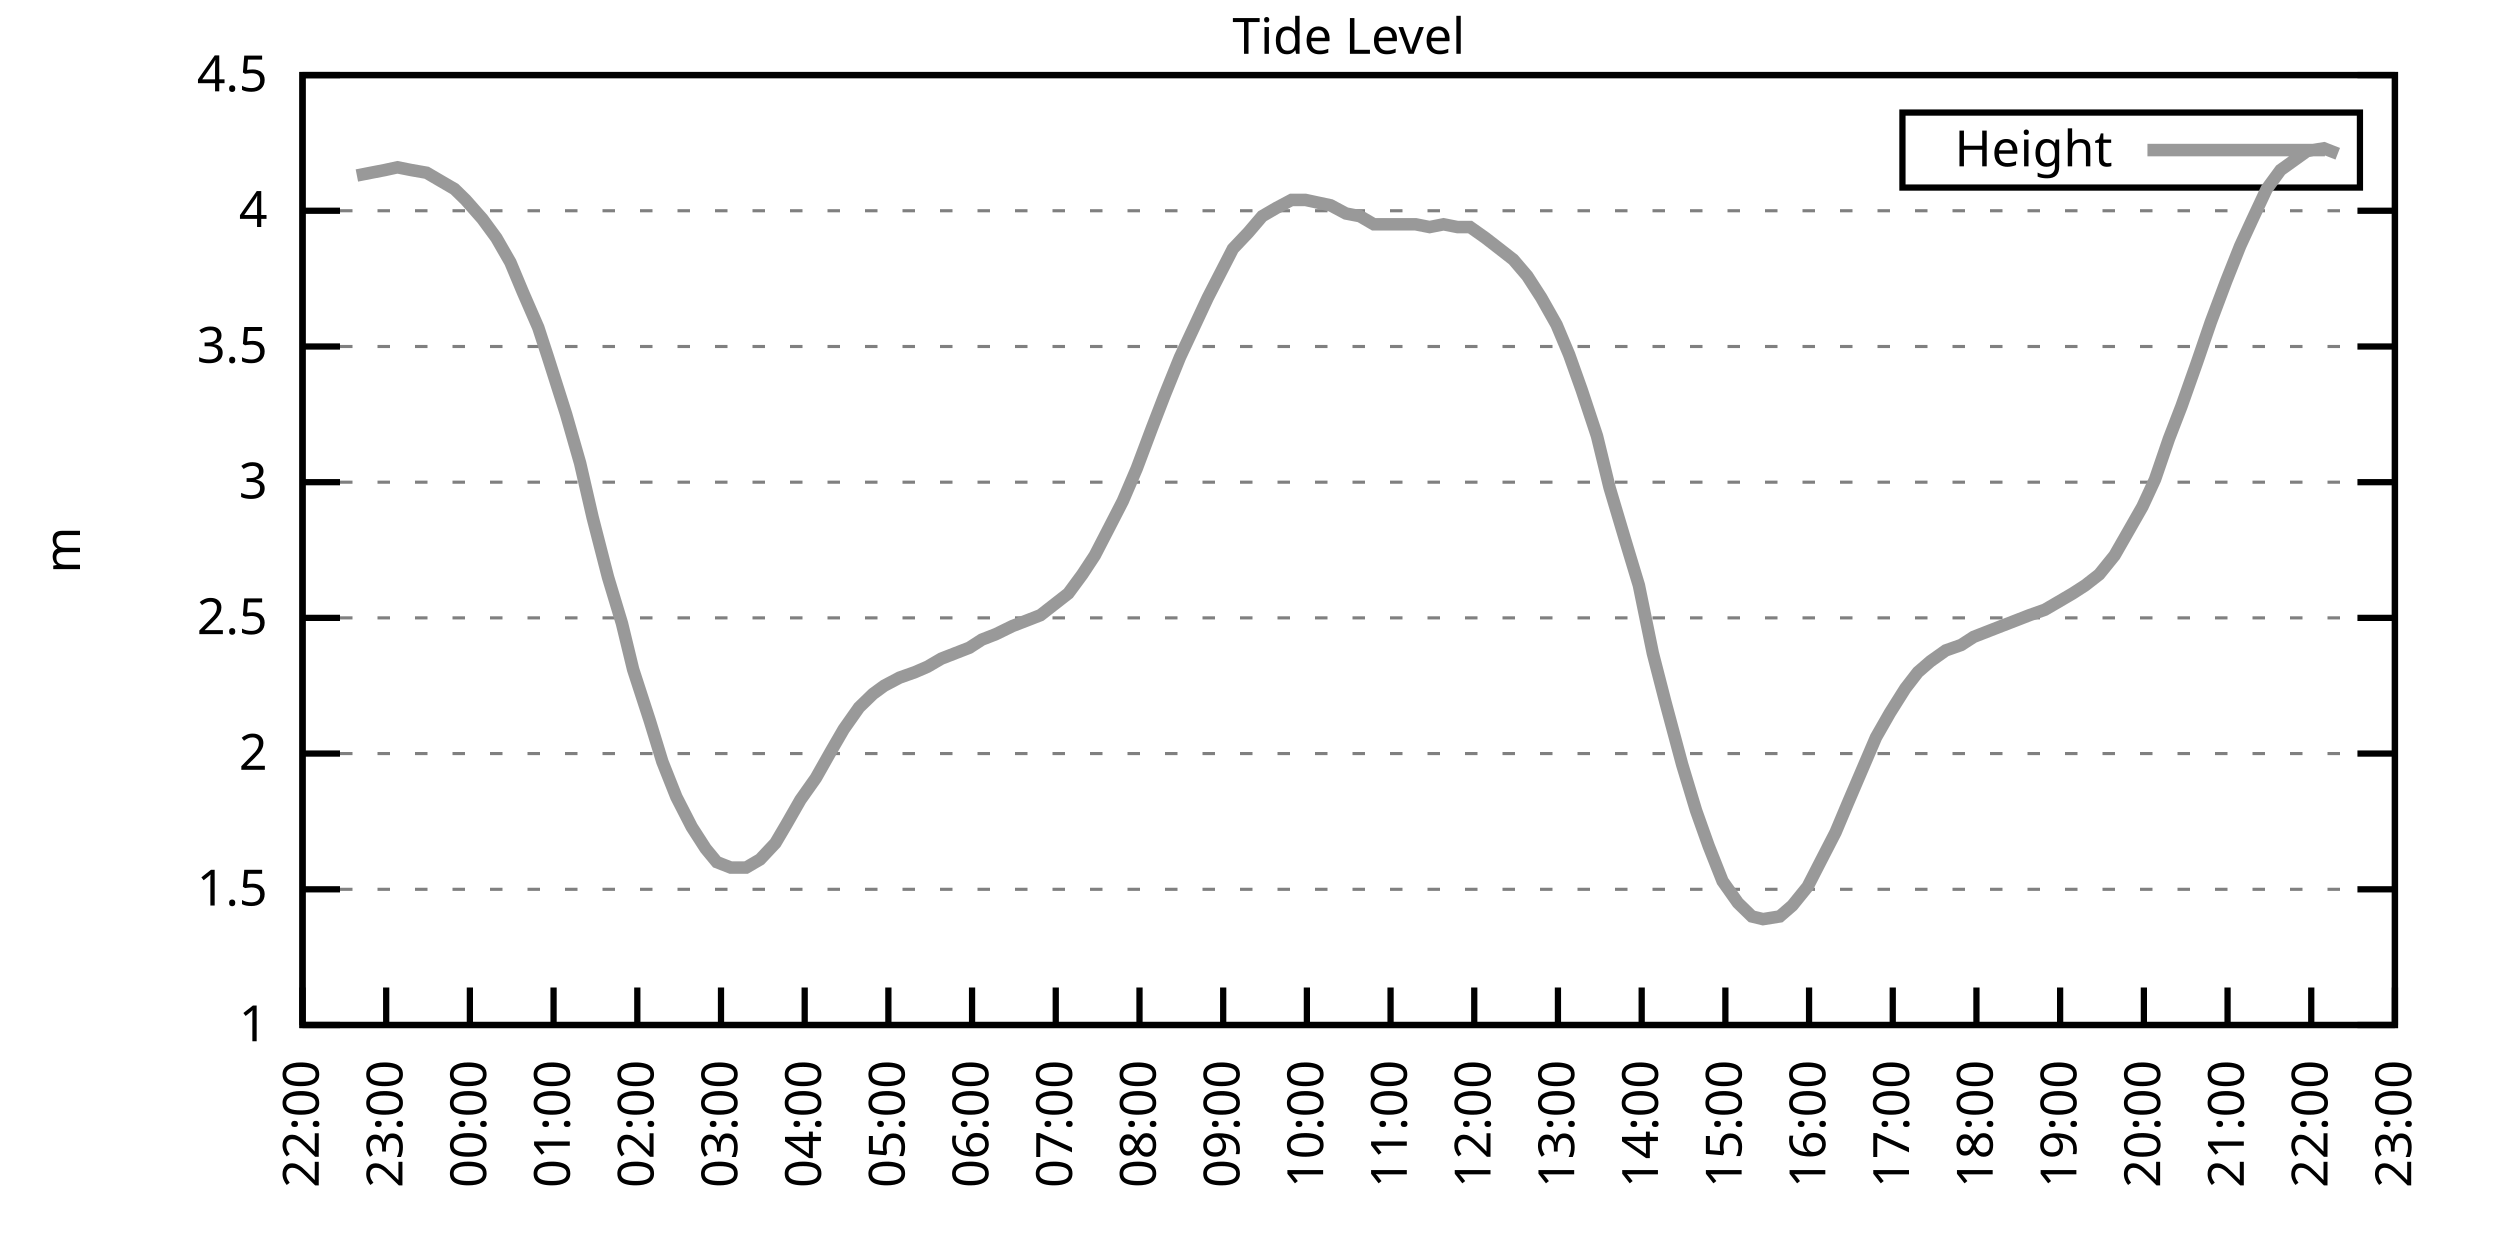
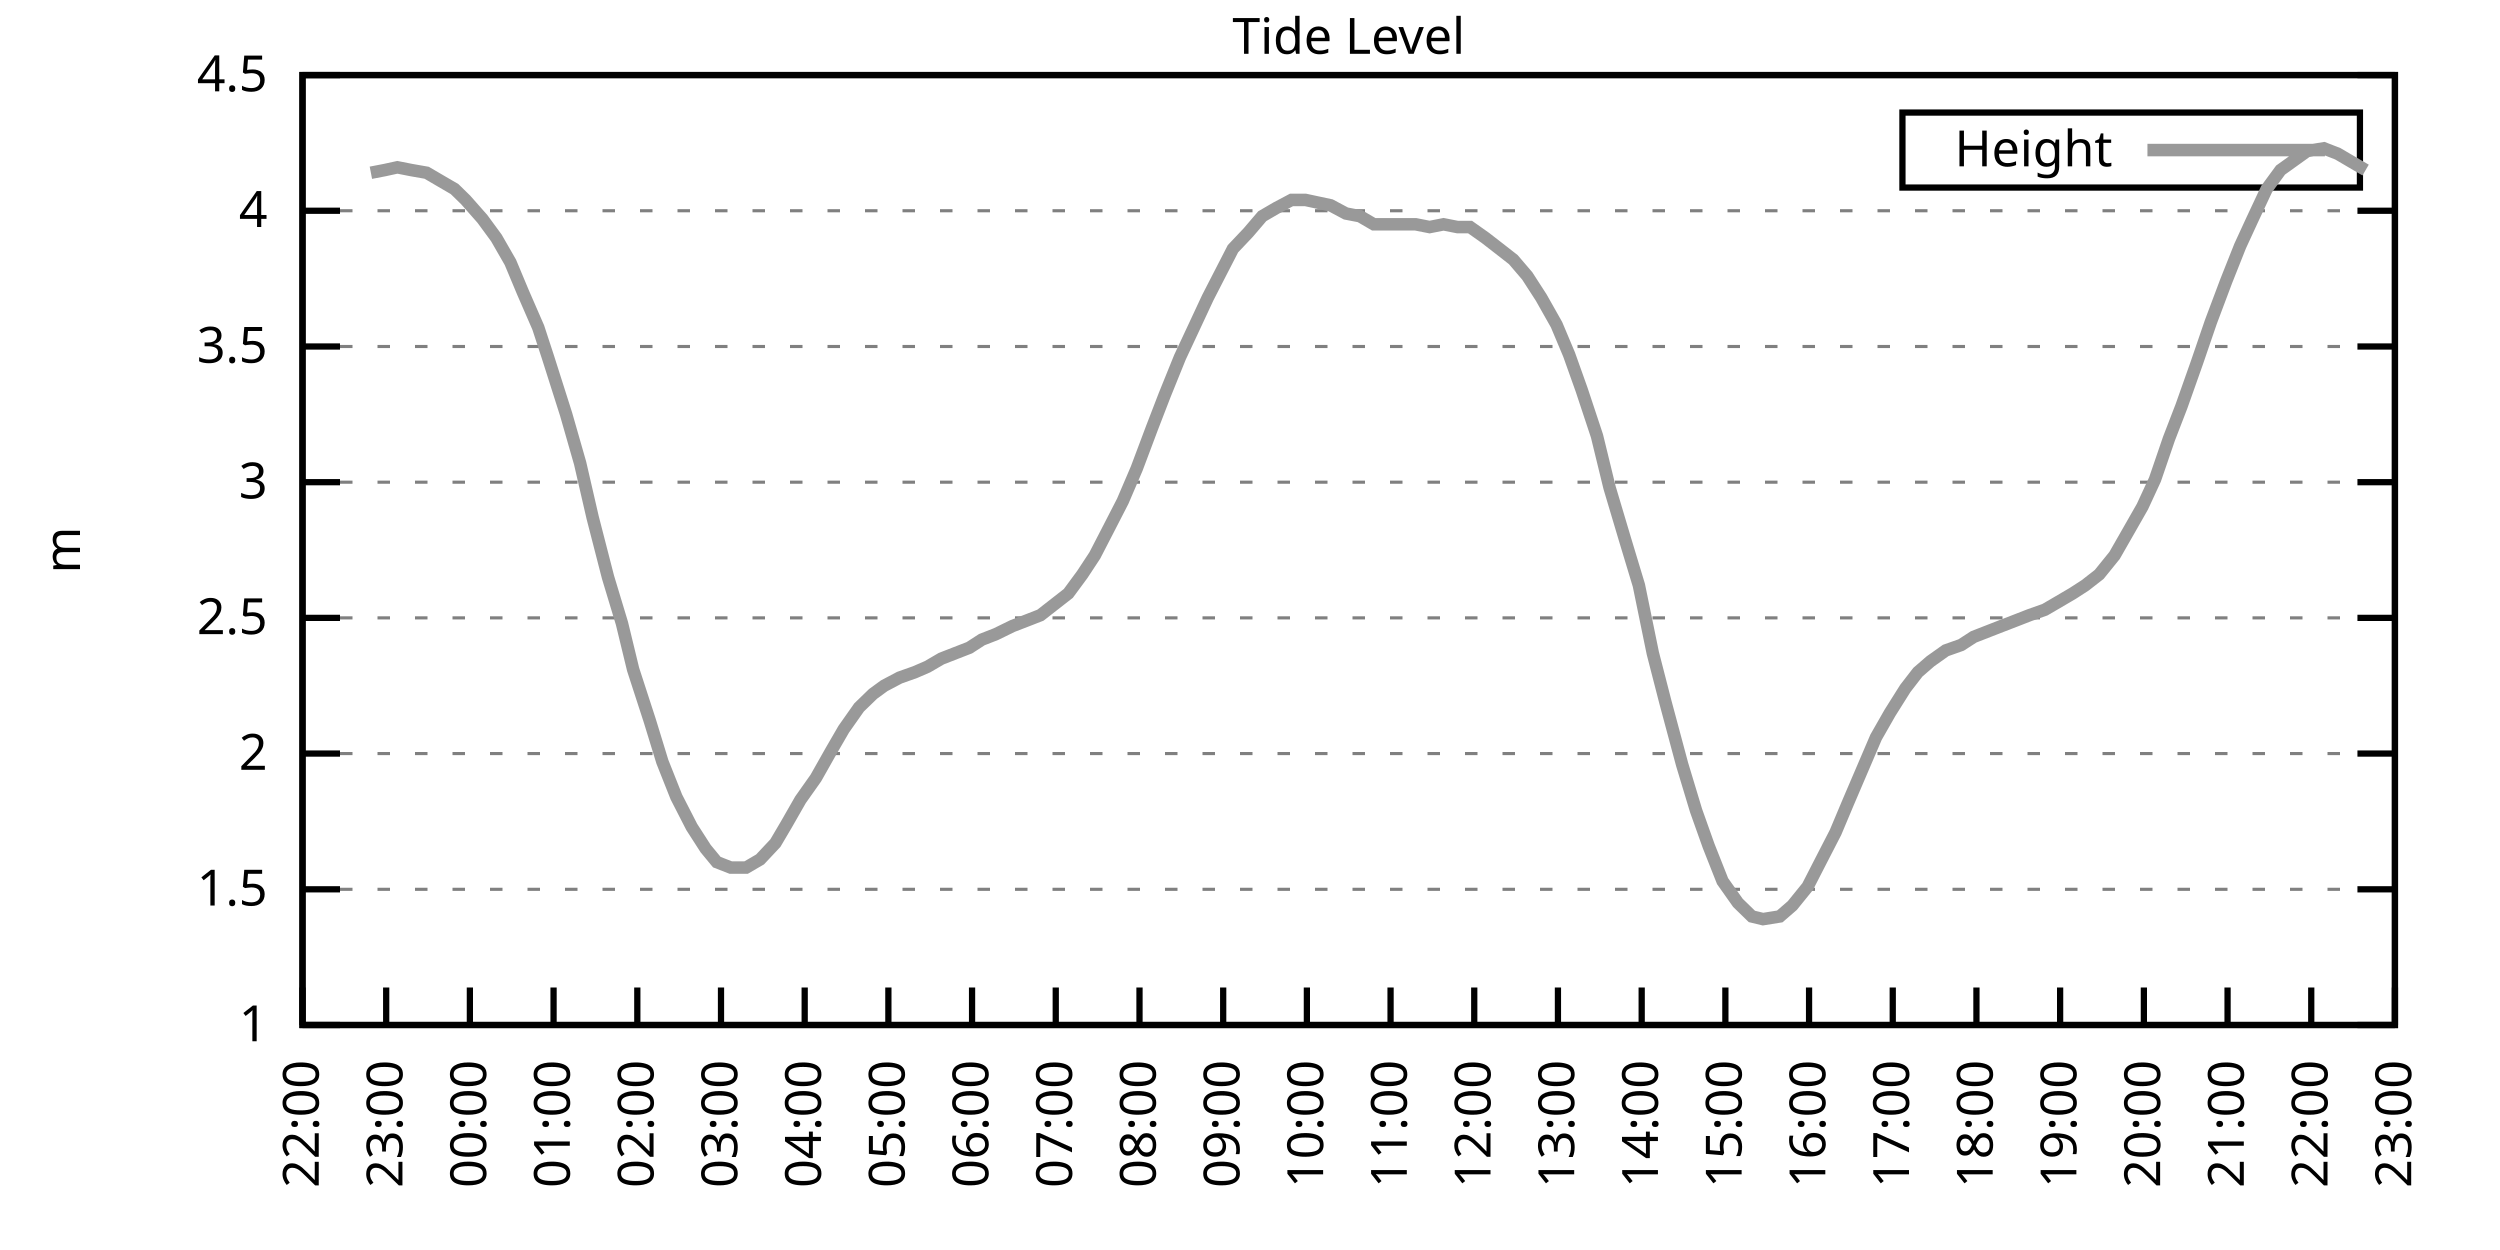
<svg xmlns="http://www.w3.org/2000/svg" xmlns:xlink="http://www.w3.org/1999/xlink" width="400" height="200" viewBox="0 0 400 200">
  <g id="gnuplot_canvas">
    <rect x="0" y="0" width="400" height="200" fill="none" />
    <defs>
      <circle id="gpDot" r="0.5" stroke-width="0.5" stroke="currentColor" />
      <path id="gpPt0" stroke-width="0.333" stroke="currentColor" d="M-1,0 h2 M0,-1 v2" />
      <path id="gpPt1" stroke-width="0.333" stroke="currentColor" d="M-1,-1 L1,1 M1,-1 L-1,1" />
      <path id="gpPt2" stroke-width="0.333" stroke="currentColor" d="M-1,0 L1,0 M0,-1 L0,1 M-1,-1 L1,1 M-1,1 L1,-1" />
      <rect id="gpPt3" stroke-width="0.333" stroke="currentColor" x="-1" y="-1" width="2" height="2" />
      <rect id="gpPt4" stroke-width="0.333" stroke="currentColor" fill="currentColor" x="-1" y="-1" width="2" height="2" />
      <circle id="gpPt5" stroke-width="0.333" stroke="currentColor" cx="0" cy="0" r="1" />
      <use xlink:href="#gpPt5" id="gpPt6" fill="currentColor" stroke="none" />
      <path id="gpPt7" stroke-width="0.333" stroke="currentColor" d="M0,-1.33 L-1.33,0.67 L1.33,0.67 z" />
      <use xlink:href="#gpPt7" id="gpPt8" fill="currentColor" stroke="none" />
      <use xlink:href="#gpPt7" id="gpPt9" stroke="currentColor" transform="rotate(180)" />
      <use xlink:href="#gpPt9" id="gpPt10" fill="currentColor" stroke="none" />
      <use xlink:href="#gpPt3" id="gpPt11" stroke="currentColor" transform="rotate(45)" />
      <use xlink:href="#gpPt11" id="gpPt12" fill="currentColor" stroke="none" />
      <path id="gpPt13" stroke-width="0.333" stroke="currentColor" d="M0,1.330 L1.265,0.411 L0.782,-1.067 L-0.782,-1.076 L-1.265,0.411 z" />
      <use xlink:href="#gpPt13" id="gpPt14" fill="currentColor" stroke="none" />
      <filter id="textbox" filterUnits="objectBoundingBox" x="0" y="0" height="1" width="1">
        <feFlood flood-color="white" flood-opacity="1" result="bgnd" />
        <feComposite in="SourceGraphic" in2="bgnd" operator="atop" />
      </filter>
      <filter id="greybox" filterUnits="objectBoundingBox" x="0" y="0" height="1" width="1">
        <feFlood flood-color="lightgrey" flood-opacity="1" result="grey" />
        <feComposite in="SourceGraphic" in2="grey" operator="atop" />
      </filter>
    </defs>
    <g fill="none" color="white" stroke="currentColor" stroke-width="1.00" stroke-linecap="butt" stroke-linejoin="miter">
</g>
    <g fill="none" color="black" stroke="currentColor" stroke-width="1.00" stroke-linecap="butt" stroke-linejoin="miter">
      <g stroke="none" shape-rendering="crispEdges">
        <polygon fill="rgb(255, 255, 255)" points="48.40,164.00 383.18,164.00 383.18,12.02 48.40,12.02 " />
      </g>
    </g>
    <g fill="none" color="black" stroke="currentColor" stroke-width="1.00" stroke-linecap="butt" stroke-linejoin="miter">
</g>
    <g fill="none" color="black" stroke="black" stroke-width="0.50" stroke-linecap="butt" stroke-linejoin="miter">
</g>
    <g fill="none" color="gray" stroke="currentColor" stroke-width="0.50" stroke-linecap="butt" stroke-linejoin="miter">
      <path stroke="gray" stroke-dasharray="2,4" class="gridline" d="M48.40,164.00 L383.19,164.00  " />
    </g>
    <g fill="none" color="gray" stroke="gray" stroke-width="1.00" stroke-linecap="butt" stroke-linejoin="miter">
</g>
    <g fill="none" color="black" stroke="currentColor" stroke-width="1.00" stroke-linecap="butt" stroke-linejoin="miter">
      <path stroke="black" d="M48.40,164.00 L54.40,164.00 M383.19,164.00 L377.19,164.00  " />
      <g transform="translate(42.80,166.60)" stroke="none" fill="black" font-family="Sans" font-size="8.00" text-anchor="end">
        <text>
          <tspan font-family="Sans"> 1</tspan>
        </text>
      </g>
    </g>
    <g fill="none" color="black" stroke="currentColor" stroke-width="1.00" stroke-linecap="butt" stroke-linejoin="miter">
</g>
    <g fill="none" color="black" stroke="black" stroke-width="0.50" stroke-linecap="butt" stroke-linejoin="miter">
</g>
    <g fill="none" color="gray" stroke="currentColor" stroke-width="0.50" stroke-linecap="butt" stroke-linejoin="miter">
      <path stroke="gray" stroke-dasharray="2,4" class="gridline" d="M48.40,142.29 L383.19,142.29  " />
    </g>
    <g fill="none" color="gray" stroke="gray" stroke-width="1.00" stroke-linecap="butt" stroke-linejoin="miter">
</g>
    <g fill="none" color="black" stroke="currentColor" stroke-width="1.00" stroke-linecap="butt" stroke-linejoin="miter">
      <path stroke="black" d="M48.40,142.29 L54.40,142.29 M383.19,142.29 L377.19,142.29  " />
      <g transform="translate(42.80,144.89)" stroke="none" fill="black" font-family="Sans" font-size="8.00" text-anchor="end">
        <text>
          <tspan font-family="Sans"> 1.5</tspan>
        </text>
      </g>
    </g>
    <g fill="none" color="black" stroke="currentColor" stroke-width="1.00" stroke-linecap="butt" stroke-linejoin="miter">
</g>
    <g fill="none" color="black" stroke="black" stroke-width="0.50" stroke-linecap="butt" stroke-linejoin="miter">
</g>
    <g fill="none" color="gray" stroke="currentColor" stroke-width="0.50" stroke-linecap="butt" stroke-linejoin="miter">
      <path stroke="gray" stroke-dasharray="2,4" class="gridline" d="M48.40,120.57 L383.19,120.57  " />
    </g>
    <g fill="none" color="gray" stroke="gray" stroke-width="1.00" stroke-linecap="butt" stroke-linejoin="miter">
</g>
    <g fill="none" color="black" stroke="currentColor" stroke-width="1.00" stroke-linecap="butt" stroke-linejoin="miter">
      <path stroke="black" d="M48.40,120.57 L54.40,120.57 M383.19,120.57 L377.19,120.57  " />
      <g transform="translate(42.80,123.17)" stroke="none" fill="black" font-family="Sans" font-size="8.00" text-anchor="end">
        <text>
          <tspan font-family="Sans"> 2</tspan>
        </text>
      </g>
    </g>
    <g fill="none" color="black" stroke="currentColor" stroke-width="1.00" stroke-linecap="butt" stroke-linejoin="miter">
</g>
    <g fill="none" color="black" stroke="black" stroke-width="0.50" stroke-linecap="butt" stroke-linejoin="miter">
</g>
    <g fill="none" color="gray" stroke="currentColor" stroke-width="0.50" stroke-linecap="butt" stroke-linejoin="miter">
      <path stroke="gray" stroke-dasharray="2,4" class="gridline" d="M48.40,98.86 L383.19,98.86  " />
    </g>
    <g fill="none" color="gray" stroke="gray" stroke-width="1.00" stroke-linecap="butt" stroke-linejoin="miter">
</g>
    <g fill="none" color="black" stroke="currentColor" stroke-width="1.00" stroke-linecap="butt" stroke-linejoin="miter">
      <path stroke="black" d="M48.40,98.86 L54.40,98.86 M383.19,98.86 L377.19,98.86  " />
      <g transform="translate(42.80,101.46)" stroke="none" fill="black" font-family="Sans" font-size="8.00" text-anchor="end">
        <text>
          <tspan font-family="Sans"> 2.5</tspan>
        </text>
      </g>
    </g>
    <g fill="none" color="black" stroke="currentColor" stroke-width="1.00" stroke-linecap="butt" stroke-linejoin="miter">
</g>
    <g fill="none" color="black" stroke="black" stroke-width="0.50" stroke-linecap="butt" stroke-linejoin="miter">
</g>
    <g fill="none" color="gray" stroke="currentColor" stroke-width="0.50" stroke-linecap="butt" stroke-linejoin="miter">
      <path stroke="gray" stroke-dasharray="2,4" class="gridline" d="M48.40,77.15 L383.19,77.15  " />
    </g>
    <g fill="none" color="gray" stroke="gray" stroke-width="1.00" stroke-linecap="butt" stroke-linejoin="miter">
</g>
    <g fill="none" color="black" stroke="currentColor" stroke-width="1.00" stroke-linecap="butt" stroke-linejoin="miter">
      <path stroke="black" d="M48.40,77.15 L54.40,77.15 M383.19,77.15 L377.19,77.15  " />
      <g transform="translate(42.80,79.75)" stroke="none" fill="black" font-family="Sans" font-size="8.00" text-anchor="end">
        <text>
          <tspan font-family="Sans"> 3</tspan>
        </text>
      </g>
    </g>
    <g fill="none" color="black" stroke="currentColor" stroke-width="1.00" stroke-linecap="butt" stroke-linejoin="miter">
</g>
    <g fill="none" color="black" stroke="black" stroke-width="0.50" stroke-linecap="butt" stroke-linejoin="miter">
</g>
    <g fill="none" color="gray" stroke="currentColor" stroke-width="0.50" stroke-linecap="butt" stroke-linejoin="miter">
      <path stroke="gray" stroke-dasharray="2,4" class="gridline" d="M48.40,55.44 L383.19,55.44  " />
    </g>
    <g fill="none" color="gray" stroke="gray" stroke-width="1.00" stroke-linecap="butt" stroke-linejoin="miter">
</g>
    <g fill="none" color="black" stroke="currentColor" stroke-width="1.00" stroke-linecap="butt" stroke-linejoin="miter">
      <path stroke="black" d="M48.40,55.44 L54.40,55.44 M383.19,55.44 L377.19,55.44  " />
      <g transform="translate(42.80,58.04)" stroke="none" fill="black" font-family="Sans" font-size="8.00" text-anchor="end">
        <text>
          <tspan font-family="Sans"> 3.5</tspan>
        </text>
      </g>
    </g>
    <g fill="none" color="black" stroke="currentColor" stroke-width="1.00" stroke-linecap="butt" stroke-linejoin="miter">
</g>
    <g fill="none" color="black" stroke="black" stroke-width="0.50" stroke-linecap="butt" stroke-linejoin="miter">
</g>
    <g fill="none" color="gray" stroke="currentColor" stroke-width="0.50" stroke-linecap="butt" stroke-linejoin="miter">
      <path stroke="gray" stroke-dasharray="2,4" class="gridline" d="M48.40,33.72 L383.19,33.72  " />
    </g>
    <g fill="none" color="gray" stroke="gray" stroke-width="1.00" stroke-linecap="butt" stroke-linejoin="miter">
</g>
    <g fill="none" color="black" stroke="currentColor" stroke-width="1.00" stroke-linecap="butt" stroke-linejoin="miter">
      <path stroke="black" d="M48.40,33.72 L54.40,33.72 M383.19,33.72 L377.19,33.72  " />
      <g transform="translate(42.80,36.32)" stroke="none" fill="black" font-family="Sans" font-size="8.00" text-anchor="end">
        <text>
          <tspan font-family="Sans"> 4</tspan>
        </text>
      </g>
    </g>
    <g fill="none" color="black" stroke="currentColor" stroke-width="1.00" stroke-linecap="butt" stroke-linejoin="miter">
</g>
    <g fill="none" color="black" stroke="black" stroke-width="0.50" stroke-linecap="butt" stroke-linejoin="miter">
</g>
    <g fill="none" color="gray" stroke="currentColor" stroke-width="0.50" stroke-linecap="butt" stroke-linejoin="miter">
      <path stroke="gray" stroke-dasharray="2,4" class="gridline" d="M48.40,12.01 L383.19,12.01  " />
    </g>
    <g fill="none" color="gray" stroke="gray" stroke-width="1.00" stroke-linecap="butt" stroke-linejoin="miter">
</g>
    <g fill="none" color="black" stroke="currentColor" stroke-width="1.00" stroke-linecap="butt" stroke-linejoin="miter">
      <path stroke="black" d="M48.40,12.01 L54.40,12.01 M383.19,12.01 L377.19,12.01  " />
      <g transform="translate(42.80,14.61)" stroke="none" fill="black" font-family="Sans" font-size="8.00" text-anchor="end">
        <text>
          <tspan font-family="Sans"> 4.5</tspan>
        </text>
      </g>
    </g>
    <g fill="none" color="black" stroke="currentColor" stroke-width="1.00" stroke-linecap="butt" stroke-linejoin="miter">
      <path stroke="black" d="M48.40,164.00 L48.40,158.00  " />
      <g transform="translate(51.00,169.60) rotate(270.00)" stroke="none" fill="black" font-family="Sans" font-size="8.00" text-anchor="end">
        <text>
          <tspan font-family="Sans">22:00</tspan>
        </text>
      </g>
    </g>
    <g fill="none" color="black" stroke="currentColor" stroke-width="1.00" stroke-linecap="butt" stroke-linejoin="miter">
      <path stroke="black" d="M61.79,164.00 L61.79,158.00  " />
      <g transform="translate(64.39,169.60) rotate(270.00)" stroke="none" fill="black" font-family="Sans" font-size="8.00" text-anchor="end">
        <text>
          <tspan font-family="Sans">23:00</tspan>
        </text>
      </g>
    </g>
    <g fill="none" color="black" stroke="currentColor" stroke-width="1.00" stroke-linecap="butt" stroke-linejoin="miter">
      <path stroke="black" d="M75.18,164.00 L75.18,158.00  " />
      <g transform="translate(77.78,169.60) rotate(270.00)" stroke="none" fill="black" font-family="Sans" font-size="8.00" text-anchor="end">
        <text>
          <tspan font-family="Sans">00:00</tspan>
        </text>
      </g>
    </g>
    <g fill="none" color="black" stroke="currentColor" stroke-width="1.00" stroke-linecap="butt" stroke-linejoin="miter">
      <path stroke="black" d="M88.57,164.00 L88.57,158.00  " />
      <g transform="translate(91.17,169.60) rotate(270.00)" stroke="none" fill="black" font-family="Sans" font-size="8.00" text-anchor="end">
        <text>
          <tspan font-family="Sans">01:00</tspan>
        </text>
      </g>
    </g>
    <g fill="none" color="black" stroke="currentColor" stroke-width="1.00" stroke-linecap="butt" stroke-linejoin="miter">
      <path stroke="black" d="M101.97,164.00 L101.97,158.00  " />
      <g transform="translate(104.57,169.60) rotate(270.00)" stroke="none" fill="black" font-family="Sans" font-size="8.00" text-anchor="end">
        <text>
          <tspan font-family="Sans">02:00</tspan>
        </text>
      </g>
    </g>
    <g fill="none" color="black" stroke="currentColor" stroke-width="1.00" stroke-linecap="butt" stroke-linejoin="miter">
      <path stroke="black" d="M115.36,164.00 L115.36,158.00  " />
      <g transform="translate(117.96,169.60) rotate(270.00)" stroke="none" fill="black" font-family="Sans" font-size="8.00" text-anchor="end">
        <text>
          <tspan font-family="Sans">03:00</tspan>
        </text>
      </g>
    </g>
    <g fill="none" color="black" stroke="currentColor" stroke-width="1.00" stroke-linecap="butt" stroke-linejoin="miter">
      <path stroke="black" d="M128.75,164.00 L128.75,158.00  " />
      <g transform="translate(131.35,169.60) rotate(270.00)" stroke="none" fill="black" font-family="Sans" font-size="8.00" text-anchor="end">
        <text>
          <tspan font-family="Sans">04:00</tspan>
        </text>
      </g>
    </g>
    <g fill="none" color="black" stroke="currentColor" stroke-width="1.00" stroke-linecap="butt" stroke-linejoin="miter">
      <path stroke="black" d="M142.14,164.00 L142.14,158.00  " />
      <g transform="translate(144.74,169.60) rotate(270.00)" stroke="none" fill="black" font-family="Sans" font-size="8.00" text-anchor="end">
        <text>
          <tspan font-family="Sans">05:00</tspan>
        </text>
      </g>
    </g>
    <g fill="none" color="black" stroke="currentColor" stroke-width="1.00" stroke-linecap="butt" stroke-linejoin="miter">
      <path stroke="black" d="M155.53,164.00 L155.53,158.00  " />
      <g transform="translate(158.13,169.60) rotate(270.00)" stroke="none" fill="black" font-family="Sans" font-size="8.00" text-anchor="end">
        <text>
          <tspan font-family="Sans">06:00</tspan>
        </text>
      </g>
    </g>
    <g fill="none" color="black" stroke="currentColor" stroke-width="1.00" stroke-linecap="butt" stroke-linejoin="miter">
      <path stroke="black" d="M168.92,164.00 L168.92,158.00  " />
      <g transform="translate(171.52,169.60) rotate(270.00)" stroke="none" fill="black" font-family="Sans" font-size="8.00" text-anchor="end">
        <text>
          <tspan font-family="Sans">07:00</tspan>
        </text>
      </g>
    </g>
    <g fill="none" color="black" stroke="currentColor" stroke-width="1.00" stroke-linecap="butt" stroke-linejoin="miter">
      <path stroke="black" d="M182.32,164.00 L182.32,158.00  " />
      <g transform="translate(184.92,169.60) rotate(270.00)" stroke="none" fill="black" font-family="Sans" font-size="8.00" text-anchor="end">
        <text>
          <tspan font-family="Sans">08:00</tspan>
        </text>
      </g>
    </g>
    <g fill="none" color="black" stroke="currentColor" stroke-width="1.00" stroke-linecap="butt" stroke-linejoin="miter">
      <path stroke="black" d="M195.71,164.00 L195.71,158.00  " />
      <g transform="translate(198.31,169.60) rotate(270.00)" stroke="none" fill="black" font-family="Sans" font-size="8.00" text-anchor="end">
        <text>
          <tspan font-family="Sans">09:00</tspan>
        </text>
      </g>
    </g>
    <g fill="none" color="black" stroke="currentColor" stroke-width="1.00" stroke-linecap="butt" stroke-linejoin="miter">
      <path stroke="black" d="M209.10,164.00 L209.10,158.00  " />
      <g transform="translate(211.70,169.60) rotate(270.00)" stroke="none" fill="black" font-family="Sans" font-size="8.00" text-anchor="end">
        <text>
          <tspan font-family="Sans">10:00</tspan>
        </text>
      </g>
    </g>
    <g fill="none" color="black" stroke="currentColor" stroke-width="1.00" stroke-linecap="butt" stroke-linejoin="miter">
      <path stroke="black" d="M222.49,164.00 L222.49,158.00  " />
      <g transform="translate(225.09,169.60) rotate(270.00)" stroke="none" fill="black" font-family="Sans" font-size="8.00" text-anchor="end">
        <text>
          <tspan font-family="Sans">11:00</tspan>
        </text>
      </g>
    </g>
    <g fill="none" color="black" stroke="currentColor" stroke-width="1.00" stroke-linecap="butt" stroke-linejoin="miter">
      <path stroke="black" d="M235.88,164.00 L235.88,158.00  " />
      <g transform="translate(238.48,169.60) rotate(270.00)" stroke="none" fill="black" font-family="Sans" font-size="8.00" text-anchor="end">
        <text>
          <tspan font-family="Sans">12:00</tspan>
        </text>
      </g>
    </g>
    <g fill="none" color="black" stroke="currentColor" stroke-width="1.00" stroke-linecap="butt" stroke-linejoin="miter">
      <path stroke="black" d="M249.27,164.00 L249.27,158.00  " />
      <g transform="translate(251.87,169.60) rotate(270.00)" stroke="none" fill="black" font-family="Sans" font-size="8.00" text-anchor="end">
        <text>
          <tspan font-family="Sans">13:00</tspan>
        </text>
      </g>
    </g>
    <g fill="none" color="black" stroke="currentColor" stroke-width="1.00" stroke-linecap="butt" stroke-linejoin="miter">
      <path stroke="black" d="M262.67,164.00 L262.67,158.00  " />
      <g transform="translate(265.27,169.60) rotate(270.00)" stroke="none" fill="black" font-family="Sans" font-size="8.00" text-anchor="end">
        <text>
          <tspan font-family="Sans">14:00</tspan>
        </text>
      </g>
    </g>
    <g fill="none" color="black" stroke="currentColor" stroke-width="1.00" stroke-linecap="butt" stroke-linejoin="miter">
      <path stroke="black" d="M276.06,164.00 L276.06,158.00  " />
      <g transform="translate(278.66,169.60) rotate(270.00)" stroke="none" fill="black" font-family="Sans" font-size="8.00" text-anchor="end">
        <text>
          <tspan font-family="Sans">15:00</tspan>
        </text>
      </g>
    </g>
    <g fill="none" color="black" stroke="currentColor" stroke-width="1.00" stroke-linecap="butt" stroke-linejoin="miter">
      <path stroke="black" d="M289.45,164.00 L289.45,158.00  " />
      <g transform="translate(292.05,169.60) rotate(270.00)" stroke="none" fill="black" font-family="Sans" font-size="8.00" text-anchor="end">
        <text>
          <tspan font-family="Sans">16:00</tspan>
        </text>
      </g>
    </g>
    <g fill="none" color="black" stroke="currentColor" stroke-width="1.00" stroke-linecap="butt" stroke-linejoin="miter">
      <path stroke="black" d="M302.84,164.00 L302.84,158.00  " />
      <g transform="translate(305.44,169.60) rotate(270.00)" stroke="none" fill="black" font-family="Sans" font-size="8.00" text-anchor="end">
        <text>
          <tspan font-family="Sans">17:00</tspan>
        </text>
      </g>
    </g>
    <g fill="none" color="black" stroke="currentColor" stroke-width="1.00" stroke-linecap="butt" stroke-linejoin="miter">
      <path stroke="black" d="M316.23,164.00 L316.23,158.00  " />
      <g transform="translate(318.83,169.60) rotate(270.00)" stroke="none" fill="black" font-family="Sans" font-size="8.00" text-anchor="end">
        <text>
          <tspan font-family="Sans">18:00</tspan>
        </text>
      </g>
    </g>
    <g fill="none" color="black" stroke="currentColor" stroke-width="1.00" stroke-linecap="butt" stroke-linejoin="miter">
      <path stroke="black" d="M329.62,164.00 L329.62,158.00  " />
      <g transform="translate(332.22,169.60) rotate(270.00)" stroke="none" fill="black" font-family="Sans" font-size="8.00" text-anchor="end">
        <text>
          <tspan font-family="Sans">19:00</tspan>
        </text>
      </g>
    </g>
    <g fill="none" color="black" stroke="currentColor" stroke-width="1.00" stroke-linecap="butt" stroke-linejoin="miter">
      <path stroke="black" d="M343.02,164.00 L343.02,158.00  " />
      <g transform="translate(345.62,169.60) rotate(270.00)" stroke="none" fill="black" font-family="Sans" font-size="8.00" text-anchor="end">
        <text>
          <tspan font-family="Sans">20:00</tspan>
        </text>
      </g>
    </g>
    <g fill="none" color="black" stroke="currentColor" stroke-width="1.00" stroke-linecap="butt" stroke-linejoin="miter">
      <path stroke="black" d="M356.41,164.00 L356.41,158.00  " />
      <g transform="translate(359.01,169.60) rotate(270.00)" stroke="none" fill="black" font-family="Sans" font-size="8.00" text-anchor="end">
        <text>
          <tspan font-family="Sans">21:00</tspan>
        </text>
      </g>
    </g>
    <g fill="none" color="black" stroke="currentColor" stroke-width="1.00" stroke-linecap="butt" stroke-linejoin="miter">
      <path stroke="black" d="M369.80,164.00 L369.80,158.00  " />
      <g transform="translate(372.40,169.60) rotate(270.00)" stroke="none" fill="black" font-family="Sans" font-size="8.00" text-anchor="end">
        <text>
          <tspan font-family="Sans">22:00</tspan>
        </text>
      </g>
    </g>
    <g fill="none" color="black" stroke="currentColor" stroke-width="1.00" stroke-linecap="butt" stroke-linejoin="miter">
      <path stroke="black" d="M383.19,164.00 L383.19,158.00  " />
      <g transform="translate(385.79,169.60) rotate(270.00)" stroke="none" fill="black" font-family="Sans" font-size="8.00" text-anchor="end">
        <text>
          <tspan font-family="Sans">23:00</tspan>
        </text>
      </g>
    </g>
    <g fill="none" color="black" stroke="currentColor" stroke-width="1.00" stroke-linecap="butt" stroke-linejoin="miter">
</g>
    <g fill="none" color="black" stroke="currentColor" stroke-width="1.00" stroke-linecap="butt" stroke-linejoin="miter">
      <path stroke="black" d="M48.40,12.01 L48.40,164.00 L383.19,164.00 L383.19,12.01 L48.40,12.01 Z  " />
    </g>
    <g fill="none" color="black" stroke="currentColor" stroke-width="1.00" stroke-linecap="butt" stroke-linejoin="miter">
</g>
    <g fill="none" color="black" stroke="currentColor" stroke-width="1.00" stroke-linecap="butt" stroke-linejoin="miter">
      <path stroke="black" d="M304.39,30.01 L304.39,18.01 L377.59,18.01 L377.59,30.01 L304.39,30.01 Z  " />
    </g>
    <g id="Tide_level_plot_1">
      <g fill="none" color="white" stroke="black" stroke-width="2.00" stroke-linecap="butt" stroke-linejoin="miter">
</g>
      <g fill="none" color="black" stroke="currentColor" stroke-width="2.00" stroke-linecap="butt" stroke-linejoin="miter">
        <g transform="translate(337.99,26.61)" stroke="none" fill="black" font-family="Sans" font-size="8.00" text-anchor="end">
          <text>
            <tspan font-family="Sans">Height</tspan>
          </text>
        </g>
      </g>
      <g fill="none" color="black" stroke="currentColor" stroke-width="2.00" stroke-linecap="butt" stroke-linejoin="miter">
-         <path stroke="rgb(153, 153, 153)" d="M343.59,24.01 L371.99,24.01 M57.10,28.08 L59.34,27.64 L61.57,27.21 L63.58,26.77 L65.81,27.21 L68.26,27.64   L70.50,28.95 L72.73,30.25 L74.51,31.99 L77.19,35.03 L79.42,38.07 L81.66,41.97 L83.66,46.75 L86.12,52.40   L87.68,57.17 L90.58,66.29 L92.82,74.11 L94.82,82.79 L97.28,92.35 L99.51,99.73 L101.30,107.11 L103.98,115.36   L105.98,121.88 L108.22,127.52 L110.67,132.30 L112.90,135.77 L114.69,137.94 L116.92,138.81 L119.38,138.81 L121.61,137.51   L124.06,134.90 L125.85,131.86 L128.08,127.96 L130.54,124.48 L132.99,120.14 L135.00,116.67 L137.45,113.19 L139.69,111.02   L141.47,109.72 L143.93,108.42 L146.38,107.55 L148.39,106.68 L150.62,105.38 L152.85,104.51 L155.09,103.64 L157.10,102.34   L159.33,101.47 L162.01,100.16 L164.24,99.30 L166.47,98.43 L168.70,96.69 L170.93,94.95 L173.17,91.91 L175.17,88.87   L177.41,84.53 L179.64,80.19 L181.87,74.98 L184.32,68.46 L186.33,63.25 L188.79,57.17 L191.02,52.40 L193.25,47.62   L195.48,43.28 L197.27,39.80 L199.73,37.20 L201.96,34.59 L204.19,33.29 L206.64,31.99 L208.88,31.99 L210.88,32.42   L212.89,32.85 L215.35,34.16 L217.58,34.59 L219.81,35.89 L222.04,35.89 L224.50,35.89 L226.51,35.89 L228.74,36.33   L230.97,35.89 L233.20,36.33 L235.21,36.33 L237.67,38.07 L239.90,39.80 L242.13,41.54 L244.36,44.15 L246.60,47.62   L249.05,51.96 L251.06,56.74 L253.07,62.38 L255.52,69.77 L257.53,78.02 L259.99,86.27 L262.22,93.65 L264.45,104.51   L266.46,112.32 L269.14,122.31 L271.37,129.69 L273.38,135.34 L275.61,140.98 L278.07,144.46 L280.30,146.63 L282.08,147.06   L284.76,146.63 L286.77,144.89 L289.23,141.85 L291.01,138.38 L293.69,133.17 L295.70,128.39 L297.93,123.18 L300.16,117.97   L302.39,114.06 L304.85,110.15 L306.86,107.55 L308.87,105.81 L311.32,104.07 L313.78,103.20 L315.79,101.90 L318.02,101.03   L320.25,100.16 L322.48,99.30 L324.71,98.43 L327.17,97.56 L329.40,96.26 L331.63,94.95 L333.64,93.65 L335.87,91.91   L338.33,88.87 L340.56,84.97 L342.79,81.06 L344.80,76.71 L347.03,70.20 L349.04,64.99 L351.50,58.04 L353.73,51.53   L356.18,45.01 L358.42,39.37 L360.42,35.03 L362.66,30.25 L364.89,27.21 L369.13,24.17 L371.81,23.73 L374.04,24.60    " />
+         <path stroke="rgb(153, 153, 153)" d="M343.59,24.01 L371.99,24.01 M59.34,27.64 L61.57,27.21 L63.58,26.77 L65.81,27.21 L68.26,27.64 L70.50,28.95   L72.73,30.25 L74.51,31.99 L77.19,35.03 L79.42,38.07 L81.66,41.97 L83.66,46.75 L86.12,52.40 L87.68,57.17   L90.58,66.29 L92.82,74.11 L94.82,82.79 L97.28,92.35 L99.51,99.73 L101.30,107.11 L103.98,115.36 L105.98,121.88   L108.22,127.52 L110.67,132.30 L112.90,135.77 L114.69,137.94 L116.92,138.81 L119.38,138.81 L121.61,137.51 L124.06,134.90   L125.85,131.86 L128.08,127.96 L130.54,124.48 L132.99,120.14 L135.00,116.67 L137.45,113.19 L139.69,111.02 L141.47,109.72   L143.93,108.42 L146.38,107.55 L148.39,106.68 L150.62,105.38 L152.85,104.51 L155.09,103.64 L157.10,102.34 L159.33,101.47   L162.01,100.16 L164.24,99.30 L166.47,98.43 L168.70,96.69 L170.93,94.95 L173.17,91.91 L175.17,88.87 L177.41,84.53   L179.64,80.19 L181.87,74.98 L184.32,68.46 L186.33,63.25 L188.79,57.17 L191.02,52.40 L193.25,47.62 L195.48,43.28   L197.27,39.80 L199.73,37.20 L201.96,34.59 L204.19,33.29 L206.64,31.99 L208.88,31.99 L210.88,32.42 L212.89,32.85   L215.35,34.16 L217.58,34.59 L219.81,35.89 L222.04,35.89 L224.50,35.89 L226.51,35.89 L228.74,36.33 L230.97,35.89   L233.20,36.33 L235.21,36.33 L237.67,38.07 L239.90,39.80 L242.13,41.54 L244.36,44.15 L246.60,47.62 L249.05,51.96   L251.06,56.74 L253.07,62.38 L255.52,69.77 L257.53,78.02 L259.99,86.27 L262.22,93.65 L264.45,104.51 L266.46,112.32   L269.14,122.31 L271.37,129.69 L273.38,135.34 L275.61,140.98 L278.07,144.46 L280.30,146.63 L282.08,147.06 L284.76,146.63   L286.77,144.89 L289.23,141.85 L291.01,138.38 L293.69,133.17 L295.70,128.39 L297.93,123.18 L300.16,117.97 L302.39,114.06   L304.85,110.15 L306.86,107.55 L308.87,105.81 L311.32,104.07 L313.78,103.20 L315.79,101.90 L318.02,101.03 L320.25,100.16   L322.48,99.30 L324.71,98.43 L327.17,97.56 L329.40,96.26 L331.63,94.95 L333.64,93.65 L335.87,91.91 L338.33,88.87   L340.56,84.97 L342.79,81.06 L344.80,76.71 L347.03,70.20 L349.04,64.99 L351.50,58.04 L353.73,51.53 L356.18,45.01   L358.42,39.37 L360.42,35.03 L362.66,30.25 L364.89,27.21 L369.13,24.17 L371.81,23.73 L374.04,24.60 L376.27,25.91   L378.50,27.21  " />
      </g>
    </g>
    <g fill="none" color="black" stroke="currentColor" stroke-width="2.00" stroke-linecap="butt" stroke-linejoin="miter">
</g>
    <g fill="none" color="black" stroke="black" stroke-width="1.00" stroke-linecap="butt" stroke-linejoin="miter">
</g>
    <g fill="none" color="black" stroke="currentColor" stroke-width="1.00" stroke-linecap="butt" stroke-linejoin="miter">
      <path stroke="black" d="M48.40,12.01 L48.40,164.00 L383.19,164.00 L383.19,12.01 L48.40,12.01 Z  " />
      <g transform="translate(12.80,88.01) rotate(270.00)" stroke="none" fill="black" font-family="Sans" font-size="8.00" text-anchor="middle">
        <text>
          <tspan font-family="Sans">m</tspan>
        </text>
      </g>
    </g>
    <g fill="none" color="black" stroke="currentColor" stroke-width="1.00" stroke-linecap="butt" stroke-linejoin="miter">
</g>
    <g fill="none" color="black" stroke="currentColor" stroke-width="1.00" stroke-linecap="butt" stroke-linejoin="miter">
      <g transform="translate(215.79,8.61)" stroke="none" fill="black" font-family="Sans" font-size="8.00" text-anchor="middle">
        <text>
          <tspan font-family="Sans">Tide Level</tspan>
        </text>
      </g>
    </g>
    <g fill="none" color="black" stroke="currentColor" stroke-width="1.00" stroke-linecap="butt" stroke-linejoin="miter">
</g>
  </g>
</svg>
